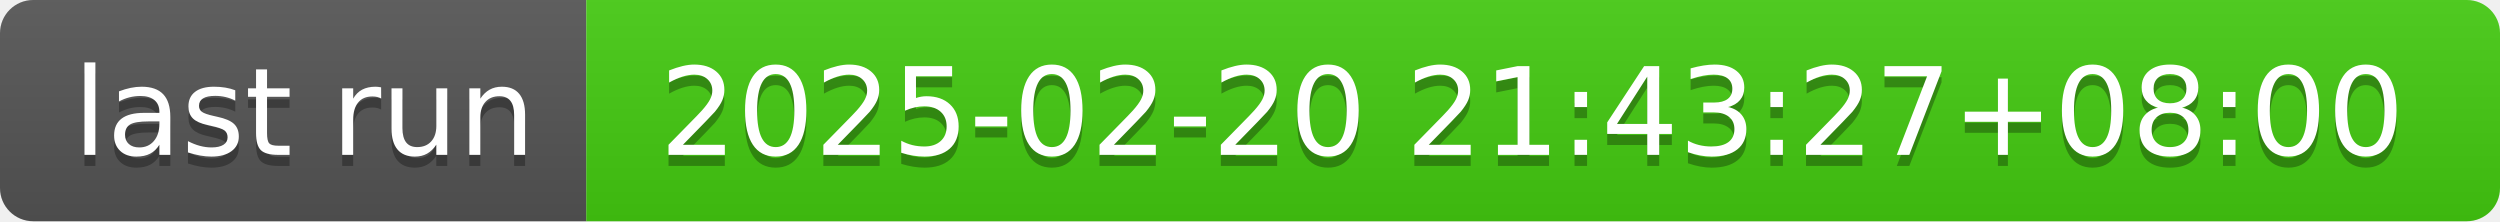
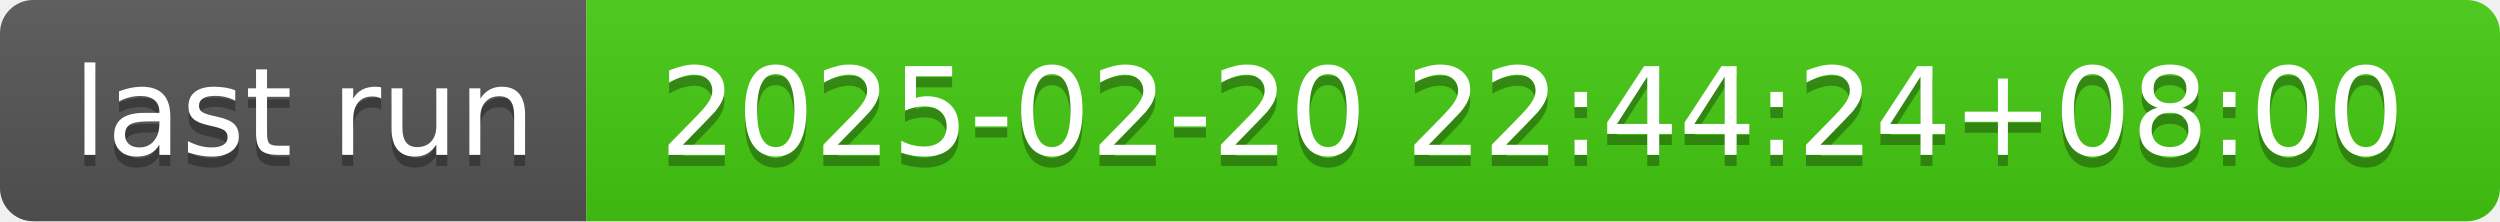
- <svg xmlns="http://www.w3.org/2000/svg" width="226" height="20" role="img" aria-label="last run: 2025-02-20 21:43:27+08:00">
+ <svg xmlns="http://www.w3.org/2000/svg" width="226" height="20" role="img" aria-label="last run: 2025-02-20 22:44:24+08:00">
  <linearGradient id="s" x2="0" y2="100%">
    <stop offset="0" stop-color="#bbb" stop-opacity=".1" />
    <stop offset="1" stop-opacity=".1" />
  </linearGradient>
  <clipPath id="r">
    <rect width="226" height="20" rx="3" fill="#fff" />
  </clipPath>
  <g clip-path="url(#r)">
    <rect width="53" height="20" fill="#555" />
    <rect x="53" width="173" height="20" fill="#4c1" />
    <rect width="226" height="20" fill="url(#s)" />
  </g>
  <g fill="#fff" text-anchor="middle" font-family="Verdana,Geneva,DejaVu Sans,sans-serif" text-rendering="geometricPrecision" font-size="110">
    <text aria-hidden="true" x="275" y="150" fill="#010101" fill-opacity=".3" transform="scale(.1)" textLength="430">last run</text>
    <text x="275" y="140" transform="scale(.1)" fill="#fff" textLength="430">last run</text>
-     <text aria-hidden="true" x="1385" y="150" fill="#010101" fill-opacity=".3" transform="scale(.1)" textLength="1630">2025-02-20 21:43:27+08:00</text>
-     <text x="1385" y="140" transform="scale(.1)" fill="#fff" textLength="1630">2025-02-20 21:43:27+08:00</text>
+     <text aria-hidden="true" x="1385" y="150" fill="#010101" fill-opacity=".3" transform="scale(.1)" textLength="1630">2025-02-20 22:44:24+08:00</text>
+     <text x="1385" y="140" transform="scale(.1)" fill="#fff" textLength="1630">2025-02-20 22:44:24+08:00</text>
  </g>
</svg>
